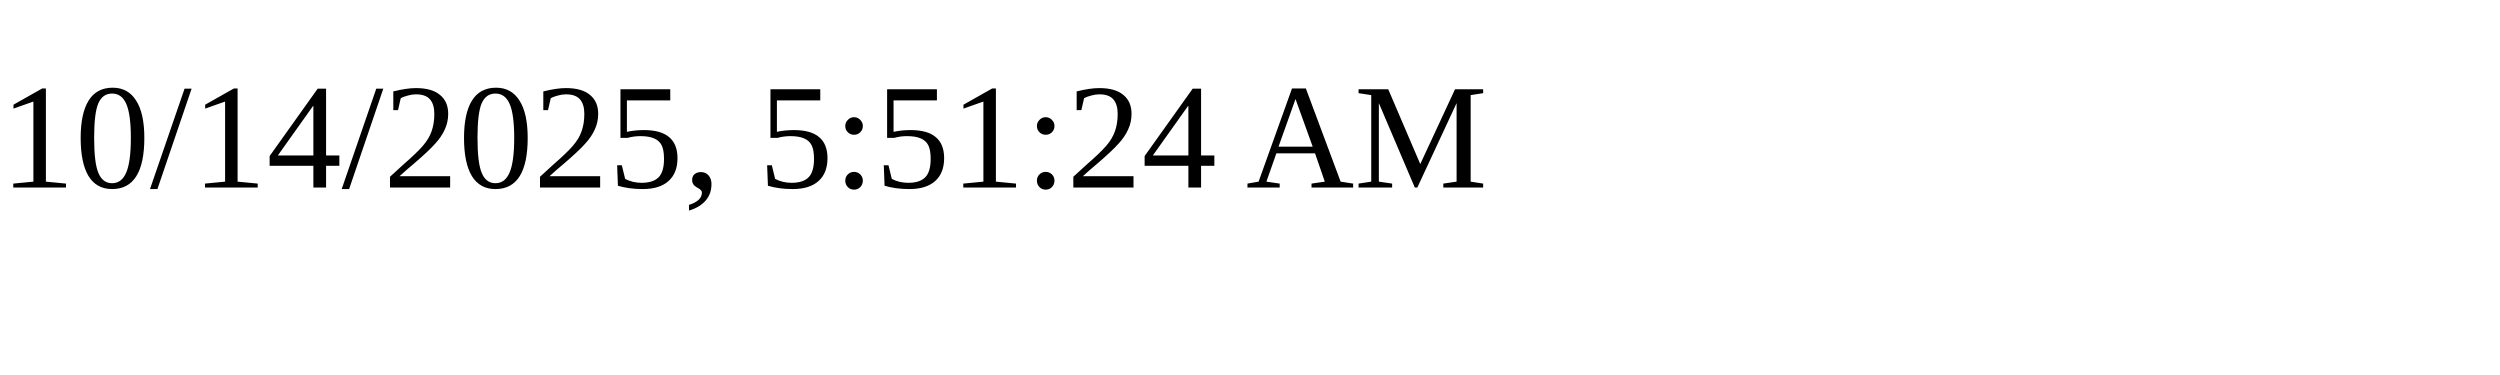
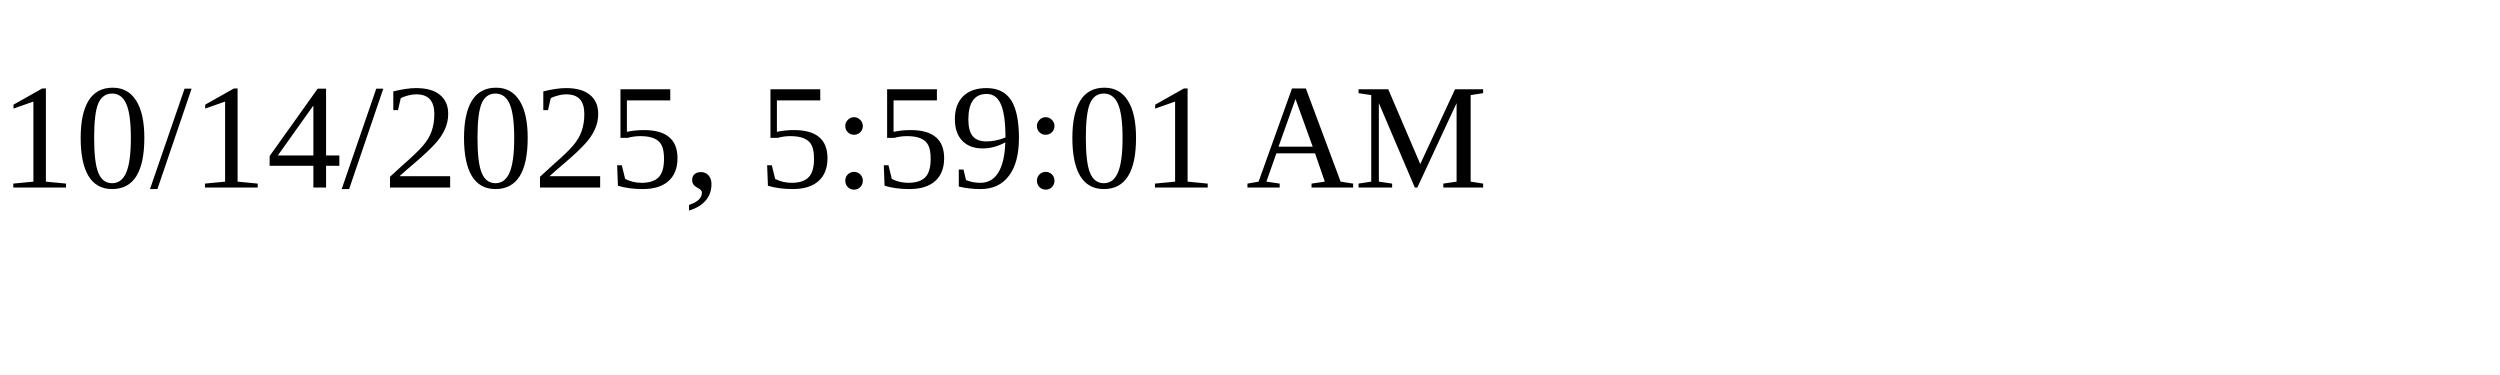
<svg xmlns="http://www.w3.org/2000/svg" height="30" width="200">
-   <text x="0" y="15">10/14/2025, 5:51:24 AM</text>
+   <text x="0" y="15">10/14/2025, 5:59:01 AM</text>
</svg>
